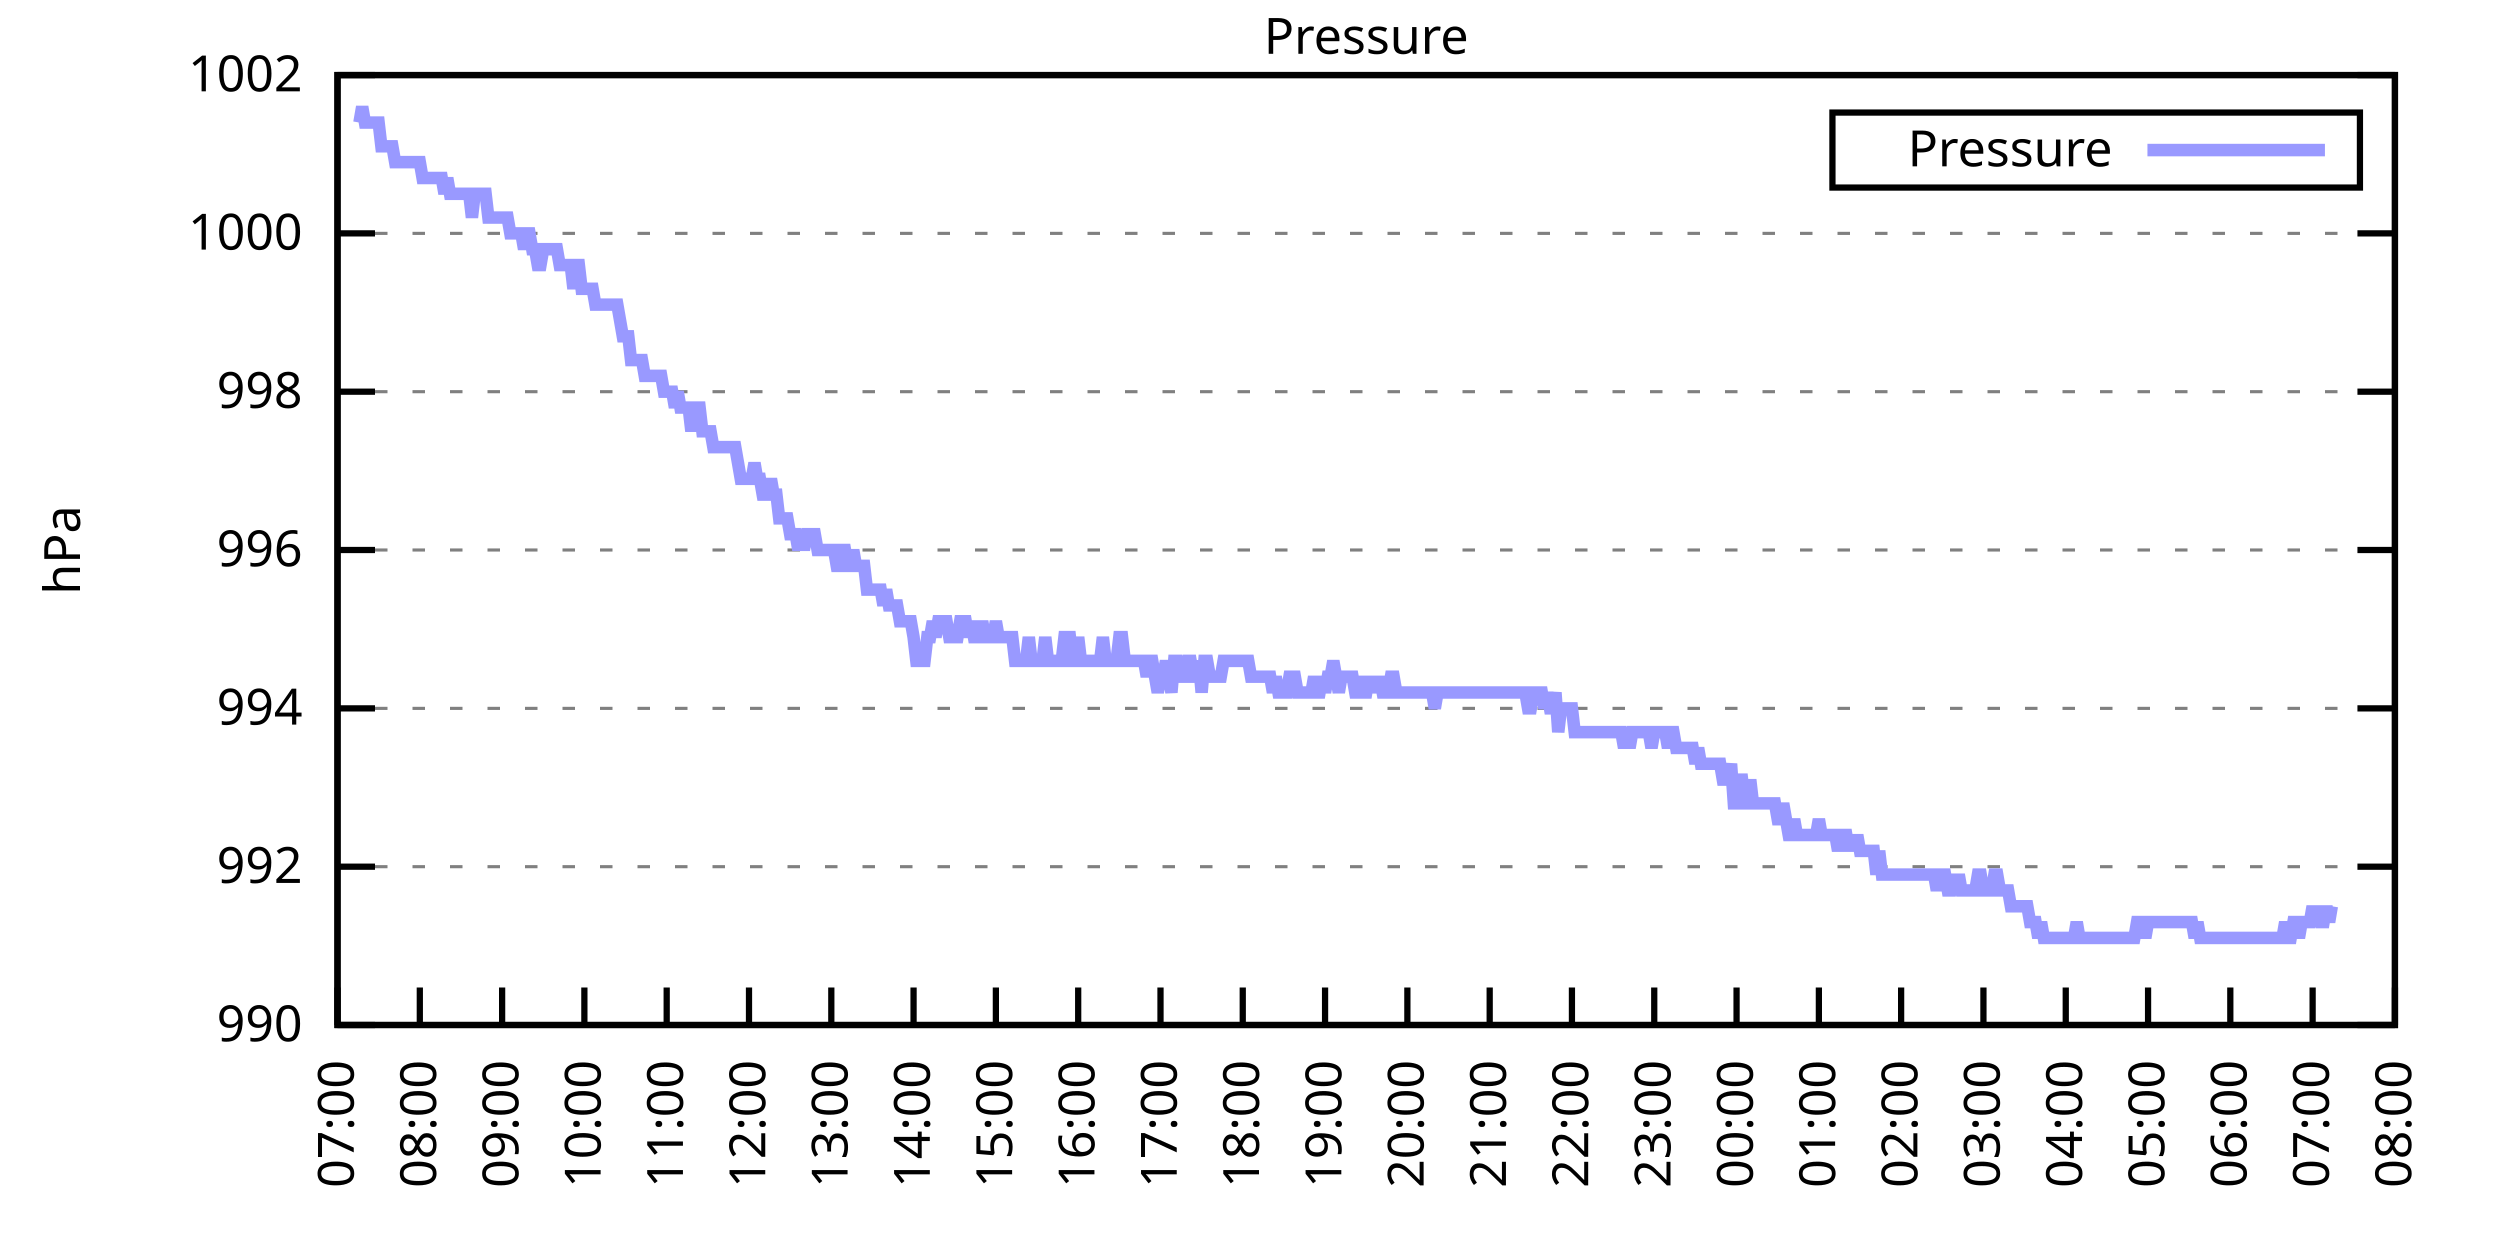
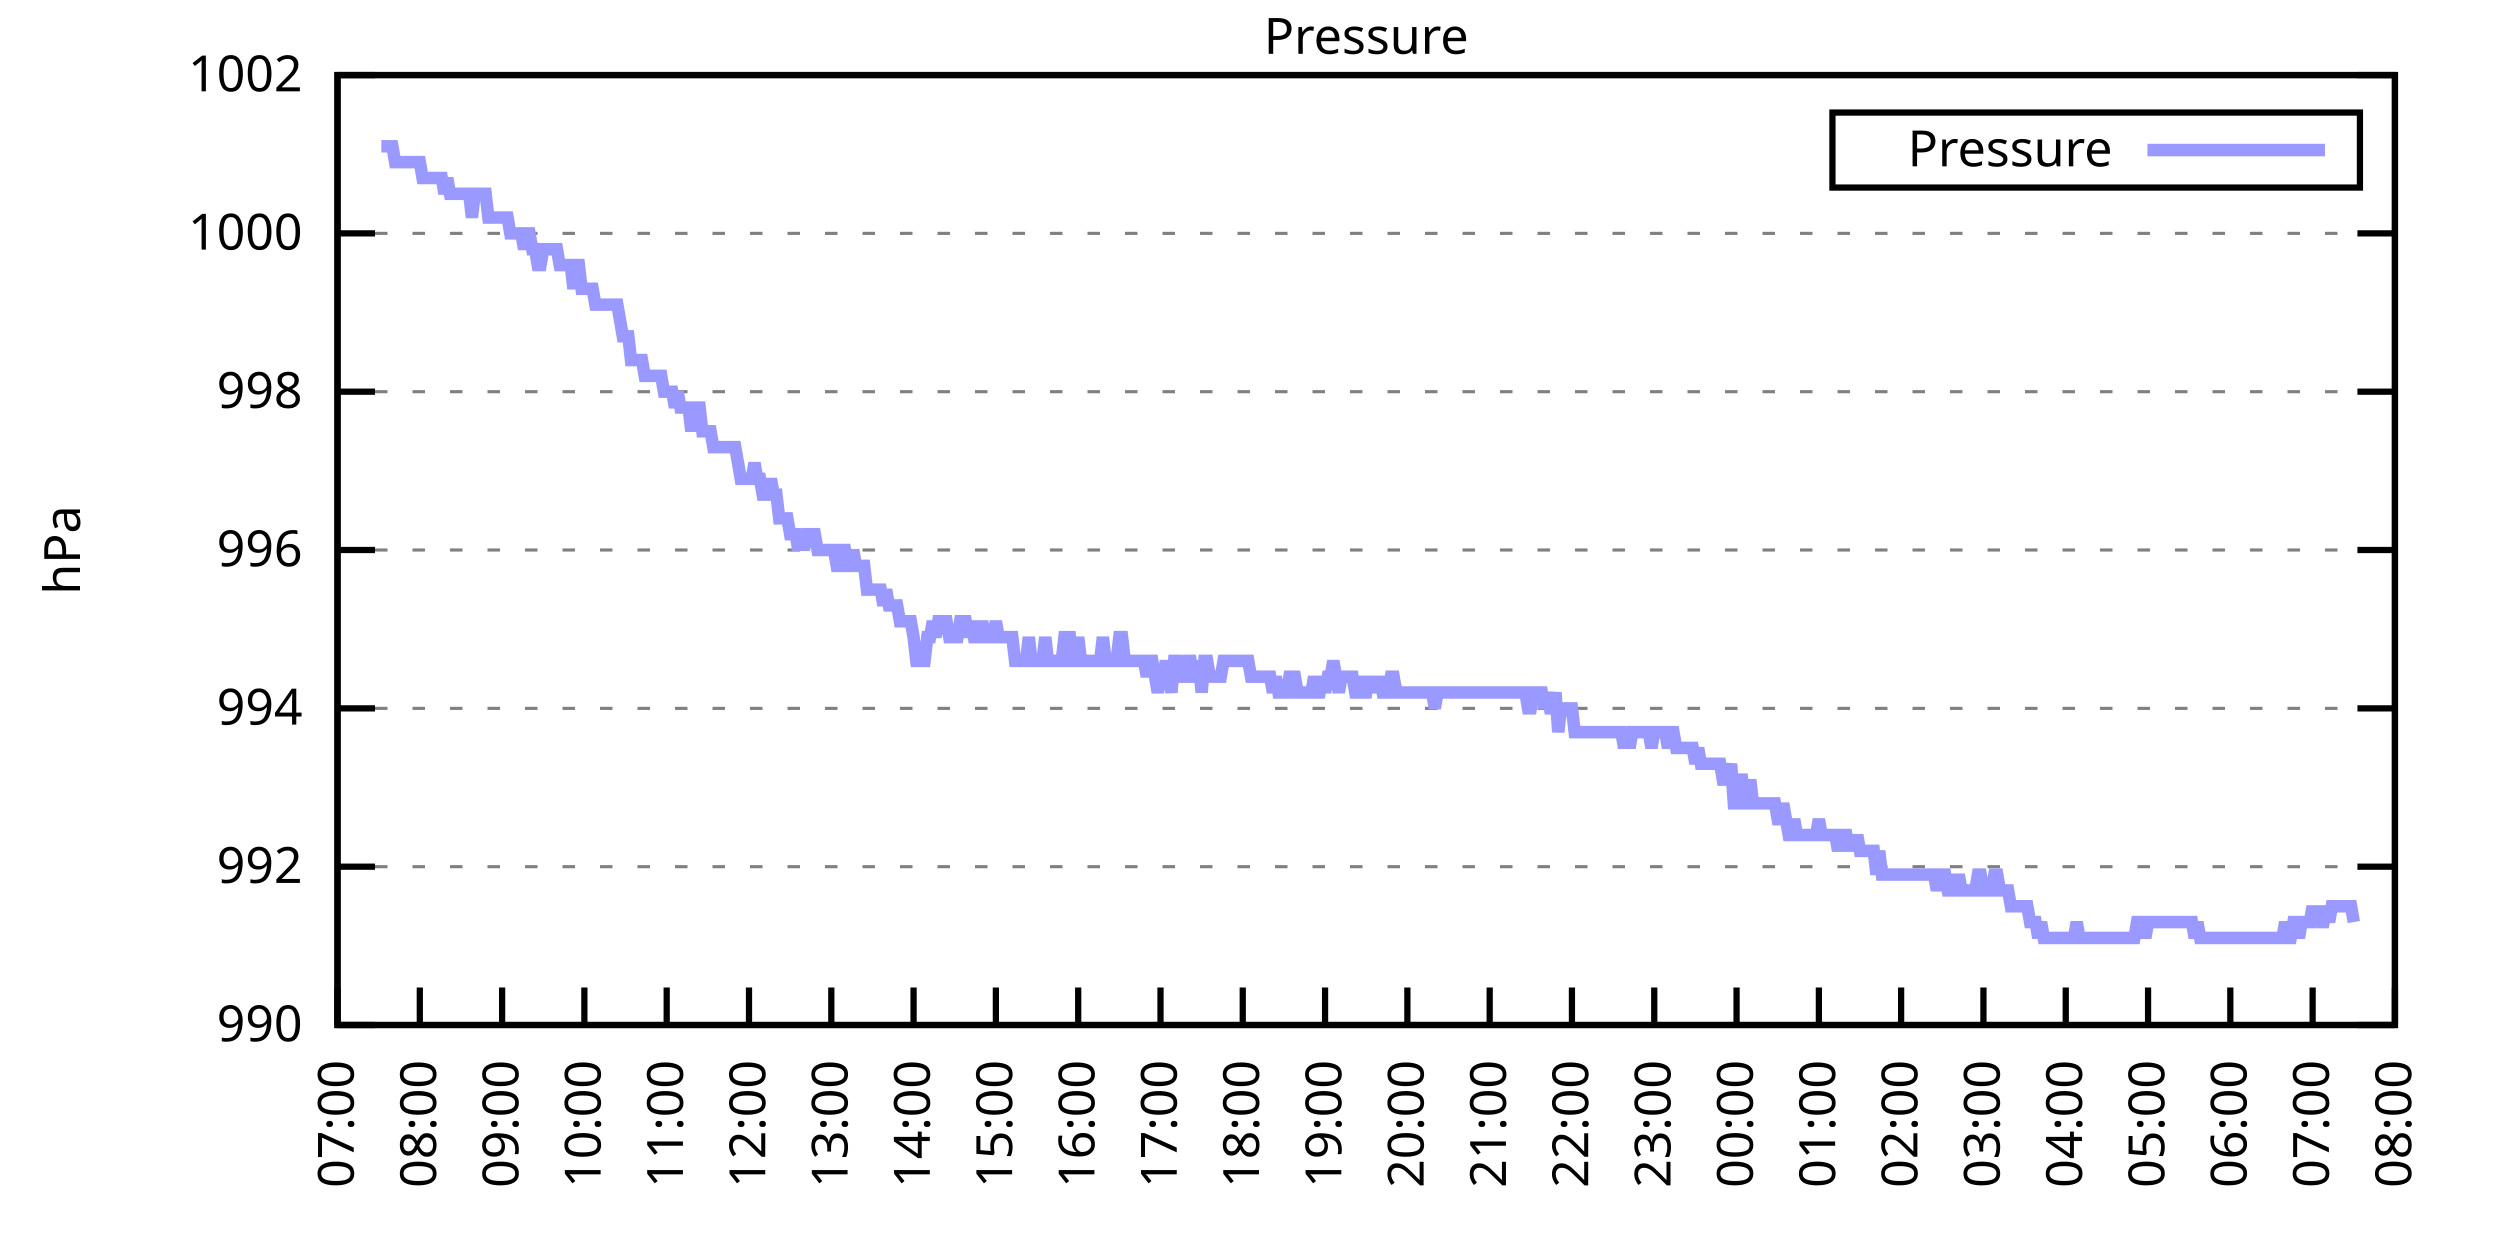
<svg xmlns="http://www.w3.org/2000/svg" xmlns:xlink="http://www.w3.org/1999/xlink" width="400" height="200" viewBox="0 0 400 200">
  <g id="gnuplot_canvas">
    <rect x="0" y="0" width="400" height="200" fill="none" />
    <defs>
      <circle id="gpDot" r="0.5" stroke-width="0.5" stroke="currentColor" />
      <path id="gpPt0" stroke-width="0.333" stroke="currentColor" d="M-1,0 h2 M0,-1 v2" />
      <path id="gpPt1" stroke-width="0.333" stroke="currentColor" d="M-1,-1 L1,1 M1,-1 L-1,1" />
      <path id="gpPt2" stroke-width="0.333" stroke="currentColor" d="M-1,0 L1,0 M0,-1 L0,1 M-1,-1 L1,1 M-1,1 L1,-1" />
      <rect id="gpPt3" stroke-width="0.333" stroke="currentColor" x="-1" y="-1" width="2" height="2" />
      <rect id="gpPt4" stroke-width="0.333" stroke="currentColor" fill="currentColor" x="-1" y="-1" width="2" height="2" />
      <circle id="gpPt5" stroke-width="0.333" stroke="currentColor" cx="0" cy="0" r="1" />
      <use xlink:href="#gpPt5" id="gpPt6" fill="currentColor" stroke="none" />
      <path id="gpPt7" stroke-width="0.333" stroke="currentColor" d="M0,-1.33 L-1.33,0.67 L1.33,0.67 z" />
      <use xlink:href="#gpPt7" id="gpPt8" fill="currentColor" stroke="none" />
      <use xlink:href="#gpPt7" id="gpPt9" stroke="currentColor" transform="rotate(180)" />
      <use xlink:href="#gpPt9" id="gpPt10" fill="currentColor" stroke="none" />
      <use xlink:href="#gpPt3" id="gpPt11" stroke="currentColor" transform="rotate(45)" />
      <use xlink:href="#gpPt11" id="gpPt12" fill="currentColor" stroke="none" />
      <path id="gpPt13" stroke-width="0.333" stroke="currentColor" d="M0,1.330 L1.265,0.411 L0.782,-1.067 L-0.782,-1.076 L-1.265,0.411 z" />
      <use xlink:href="#gpPt13" id="gpPt14" fill="currentColor" stroke="none" />
      <filter id="textbox" filterUnits="objectBoundingBox" x="0" y="0" height="1" width="1">
        <feFlood flood-color="white" flood-opacity="1" result="bgnd" />
        <feComposite in="SourceGraphic" in2="bgnd" operator="atop" />
      </filter>
      <filter id="greybox" filterUnits="objectBoundingBox" x="0" y="0" height="1" width="1">
        <feFlood flood-color="lightgrey" flood-opacity="1" result="grey" />
        <feComposite in="SourceGraphic" in2="grey" operator="atop" />
      </filter>
    </defs>
    <g fill="none" color="white" stroke="currentColor" stroke-width="1.00" stroke-linecap="butt" stroke-linejoin="miter">
</g>
    <g fill="none" color="black" stroke="currentColor" stroke-width="1.00" stroke-linecap="butt" stroke-linejoin="miter">
      <g stroke="none" shape-rendering="crispEdges">
        <polygon fill="rgb(255, 255, 255)" points="54.00,164.00 383.18,164.00 383.18,12.02 54.00,12.02 " />
      </g>
    </g>
    <g fill="none" color="black" stroke="currentColor" stroke-width="1.00" stroke-linecap="butt" stroke-linejoin="miter">
</g>
    <g fill="none" color="black" stroke="black" stroke-width="0.50" stroke-linecap="butt" stroke-linejoin="miter">
</g>
    <g fill="none" color="gray" stroke="currentColor" stroke-width="0.50" stroke-linecap="butt" stroke-linejoin="miter">
      <path stroke="gray" stroke-dasharray="2,4" class="gridline" d="M54.00,164.00 L383.19,164.00  " />
    </g>
    <g fill="none" color="gray" stroke="gray" stroke-width="1.00" stroke-linecap="butt" stroke-linejoin="miter">
</g>
    <g fill="none" color="black" stroke="currentColor" stroke-width="1.00" stroke-linecap="butt" stroke-linejoin="miter">
      <path stroke="black" d="M54.00,164.00 L60.00,164.00 M383.19,164.00 L377.19,164.00  " />
      <g transform="translate(48.40,166.60)" stroke="none" fill="black" font-family="Sans" font-size="8.00" text-anchor="end">
        <text>
          <tspan font-family="Sans"> 990</tspan>
        </text>
      </g>
    </g>
    <g fill="none" color="black" stroke="currentColor" stroke-width="1.00" stroke-linecap="butt" stroke-linejoin="miter">
</g>
    <g fill="none" color="black" stroke="black" stroke-width="0.50" stroke-linecap="butt" stroke-linejoin="miter">
</g>
    <g fill="none" color="gray" stroke="currentColor" stroke-width="0.50" stroke-linecap="butt" stroke-linejoin="miter">
      <path stroke="gray" stroke-dasharray="2,4" class="gridline" d="M54.00,138.67 L383.19,138.67  " />
    </g>
    <g fill="none" color="gray" stroke="gray" stroke-width="1.00" stroke-linecap="butt" stroke-linejoin="miter">
</g>
    <g fill="none" color="black" stroke="currentColor" stroke-width="1.00" stroke-linecap="butt" stroke-linejoin="miter">
      <path stroke="black" d="M54.00,138.67 L60.00,138.67 M383.19,138.67 L377.19,138.67  " />
      <g transform="translate(48.40,141.27)" stroke="none" fill="black" font-family="Sans" font-size="8.00" text-anchor="end">
        <text>
          <tspan font-family="Sans"> 992</tspan>
        </text>
      </g>
    </g>
    <g fill="none" color="black" stroke="currentColor" stroke-width="1.00" stroke-linecap="butt" stroke-linejoin="miter">
</g>
    <g fill="none" color="black" stroke="black" stroke-width="0.50" stroke-linecap="butt" stroke-linejoin="miter">
</g>
    <g fill="none" color="gray" stroke="currentColor" stroke-width="0.50" stroke-linecap="butt" stroke-linejoin="miter">
      <path stroke="gray" stroke-dasharray="2,4" class="gridline" d="M54.00,113.34 L383.19,113.34  " />
    </g>
    <g fill="none" color="gray" stroke="gray" stroke-width="1.00" stroke-linecap="butt" stroke-linejoin="miter">
</g>
    <g fill="none" color="black" stroke="currentColor" stroke-width="1.00" stroke-linecap="butt" stroke-linejoin="miter">
      <path stroke="black" d="M54.00,113.34 L60.00,113.34 M383.19,113.34 L377.19,113.34  " />
      <g transform="translate(48.40,115.94)" stroke="none" fill="black" font-family="Sans" font-size="8.00" text-anchor="end">
        <text>
          <tspan font-family="Sans"> 994</tspan>
        </text>
      </g>
    </g>
    <g fill="none" color="black" stroke="currentColor" stroke-width="1.00" stroke-linecap="butt" stroke-linejoin="miter">
</g>
    <g fill="none" color="black" stroke="black" stroke-width="0.50" stroke-linecap="butt" stroke-linejoin="miter">
</g>
    <g fill="none" color="gray" stroke="currentColor" stroke-width="0.50" stroke-linecap="butt" stroke-linejoin="miter">
      <path stroke="gray" stroke-dasharray="2,4" class="gridline" d="M54.00,88.00 L383.19,88.00  " />
    </g>
    <g fill="none" color="gray" stroke="gray" stroke-width="1.00" stroke-linecap="butt" stroke-linejoin="miter">
</g>
    <g fill="none" color="black" stroke="currentColor" stroke-width="1.00" stroke-linecap="butt" stroke-linejoin="miter">
      <path stroke="black" d="M54.00,88.00 L60.00,88.00 M383.19,88.00 L377.19,88.00  " />
      <g transform="translate(48.40,90.60)" stroke="none" fill="black" font-family="Sans" font-size="8.00" text-anchor="end">
        <text>
          <tspan font-family="Sans"> 996</tspan>
        </text>
      </g>
    </g>
    <g fill="none" color="black" stroke="currentColor" stroke-width="1.00" stroke-linecap="butt" stroke-linejoin="miter">
</g>
    <g fill="none" color="black" stroke="black" stroke-width="0.50" stroke-linecap="butt" stroke-linejoin="miter">
</g>
    <g fill="none" color="gray" stroke="currentColor" stroke-width="0.50" stroke-linecap="butt" stroke-linejoin="miter">
      <path stroke="gray" stroke-dasharray="2,4" class="gridline" d="M54.00,62.67 L383.19,62.67  " />
    </g>
    <g fill="none" color="gray" stroke="gray" stroke-width="1.00" stroke-linecap="butt" stroke-linejoin="miter">
</g>
    <g fill="none" color="black" stroke="currentColor" stroke-width="1.00" stroke-linecap="butt" stroke-linejoin="miter">
      <path stroke="black" d="M54.00,62.67 L60.00,62.67 M383.19,62.67 L377.19,62.67  " />
      <g transform="translate(48.40,65.27)" stroke="none" fill="black" font-family="Sans" font-size="8.00" text-anchor="end">
        <text>
          <tspan font-family="Sans"> 998</tspan>
        </text>
      </g>
    </g>
    <g fill="none" color="black" stroke="currentColor" stroke-width="1.00" stroke-linecap="butt" stroke-linejoin="miter">
</g>
    <g fill="none" color="black" stroke="black" stroke-width="0.50" stroke-linecap="butt" stroke-linejoin="miter">
</g>
    <g fill="none" color="gray" stroke="currentColor" stroke-width="0.50" stroke-linecap="butt" stroke-linejoin="miter">
      <path stroke="gray" stroke-dasharray="2,4" class="gridline" d="M54.00,37.34 L383.19,37.34  " />
    </g>
    <g fill="none" color="gray" stroke="gray" stroke-width="1.00" stroke-linecap="butt" stroke-linejoin="miter">
</g>
    <g fill="none" color="black" stroke="currentColor" stroke-width="1.00" stroke-linecap="butt" stroke-linejoin="miter">
      <path stroke="black" d="M54.00,37.34 L60.00,37.34 M383.19,37.34 L377.19,37.34  " />
      <g transform="translate(48.40,39.94)" stroke="none" fill="black" font-family="Sans" font-size="8.00" text-anchor="end">
        <text>
          <tspan font-family="Sans"> 1000</tspan>
        </text>
      </g>
    </g>
    <g fill="none" color="black" stroke="currentColor" stroke-width="1.00" stroke-linecap="butt" stroke-linejoin="miter">
</g>
    <g fill="none" color="black" stroke="black" stroke-width="0.50" stroke-linecap="butt" stroke-linejoin="miter">
</g>
    <g fill="none" color="gray" stroke="currentColor" stroke-width="0.50" stroke-linecap="butt" stroke-linejoin="miter">
      <path stroke="gray" stroke-dasharray="2,4" class="gridline" d="M54.00,12.01 L383.19,12.01  " />
    </g>
    <g fill="none" color="gray" stroke="gray" stroke-width="1.00" stroke-linecap="butt" stroke-linejoin="miter">
</g>
    <g fill="none" color="black" stroke="currentColor" stroke-width="1.00" stroke-linecap="butt" stroke-linejoin="miter">
      <path stroke="black" d="M54.00,12.01 L60.00,12.01 M383.19,12.01 L377.19,12.01  " />
      <g transform="translate(48.40,14.61)" stroke="none" fill="black" font-family="Sans" font-size="8.00" text-anchor="end">
        <text>
          <tspan font-family="Sans"> 1002</tspan>
        </text>
      </g>
    </g>
    <g fill="none" color="black" stroke="currentColor" stroke-width="1.00" stroke-linecap="butt" stroke-linejoin="miter">
      <path stroke="black" d="M54.00,164.00 L54.00,158.00  " />
      <g transform="translate(56.60,169.60) rotate(270.00)" stroke="none" fill="black" font-family="Sans" font-size="8.00" text-anchor="end">
        <text>
          <tspan font-family="Sans">07:00</tspan>
        </text>
      </g>
    </g>
    <g fill="none" color="black" stroke="currentColor" stroke-width="1.00" stroke-linecap="butt" stroke-linejoin="miter">
      <path stroke="black" d="M67.17,164.00 L67.17,158.00  " />
      <g transform="translate(69.77,169.60) rotate(270.00)" stroke="none" fill="black" font-family="Sans" font-size="8.00" text-anchor="end">
        <text>
          <tspan font-family="Sans">08:00</tspan>
        </text>
      </g>
    </g>
    <g fill="none" color="black" stroke="currentColor" stroke-width="1.00" stroke-linecap="butt" stroke-linejoin="miter">
      <path stroke="black" d="M80.34,164.00 L80.34,158.00  " />
      <g transform="translate(82.94,169.60) rotate(270.00)" stroke="none" fill="black" font-family="Sans" font-size="8.00" text-anchor="end">
        <text>
          <tspan font-family="Sans">09:00</tspan>
        </text>
      </g>
    </g>
    <g fill="none" color="black" stroke="currentColor" stroke-width="1.00" stroke-linecap="butt" stroke-linejoin="miter">
      <path stroke="black" d="M93.50,164.00 L93.50,158.00  " />
      <g transform="translate(96.10,169.60) rotate(270.00)" stroke="none" fill="black" font-family="Sans" font-size="8.00" text-anchor="end">
        <text>
          <tspan font-family="Sans">10:00</tspan>
        </text>
      </g>
    </g>
    <g fill="none" color="black" stroke="currentColor" stroke-width="1.00" stroke-linecap="butt" stroke-linejoin="miter">
      <path stroke="black" d="M106.67,164.00 L106.67,158.00  " />
      <g transform="translate(109.27,169.60) rotate(270.00)" stroke="none" fill="black" font-family="Sans" font-size="8.00" text-anchor="end">
        <text>
          <tspan font-family="Sans">11:00</tspan>
        </text>
      </g>
    </g>
    <g fill="none" color="black" stroke="currentColor" stroke-width="1.00" stroke-linecap="butt" stroke-linejoin="miter">
      <path stroke="black" d="M119.84,164.00 L119.84,158.00  " />
      <g transform="translate(122.44,169.60) rotate(270.00)" stroke="none" fill="black" font-family="Sans" font-size="8.00" text-anchor="end">
        <text>
          <tspan font-family="Sans">12:00</tspan>
        </text>
      </g>
    </g>
    <g fill="none" color="black" stroke="currentColor" stroke-width="1.00" stroke-linecap="butt" stroke-linejoin="miter">
      <path stroke="black" d="M133.01,164.00 L133.01,158.00  " />
      <g transform="translate(135.61,169.60) rotate(270.00)" stroke="none" fill="black" font-family="Sans" font-size="8.00" text-anchor="end">
        <text>
          <tspan font-family="Sans">13:00</tspan>
        </text>
      </g>
    </g>
    <g fill="none" color="black" stroke="currentColor" stroke-width="1.00" stroke-linecap="butt" stroke-linejoin="miter">
      <path stroke="black" d="M146.17,164.00 L146.17,158.00  " />
      <g transform="translate(148.77,169.60) rotate(270.00)" stroke="none" fill="black" font-family="Sans" font-size="8.00" text-anchor="end">
        <text>
          <tspan font-family="Sans">14:00</tspan>
        </text>
      </g>
    </g>
    <g fill="none" color="black" stroke="currentColor" stroke-width="1.00" stroke-linecap="butt" stroke-linejoin="miter">
      <path stroke="black" d="M159.34,164.00 L159.34,158.00  " />
      <g transform="translate(161.94,169.60) rotate(270.00)" stroke="none" fill="black" font-family="Sans" font-size="8.00" text-anchor="end">
        <text>
          <tspan font-family="Sans">15:00</tspan>
        </text>
      </g>
    </g>
    <g fill="none" color="black" stroke="currentColor" stroke-width="1.00" stroke-linecap="butt" stroke-linejoin="miter">
      <path stroke="black" d="M172.51,164.00 L172.51,158.00  " />
      <g transform="translate(175.11,169.60) rotate(270.00)" stroke="none" fill="black" font-family="Sans" font-size="8.00" text-anchor="end">
        <text>
          <tspan font-family="Sans">16:00</tspan>
        </text>
      </g>
    </g>
    <g fill="none" color="black" stroke="currentColor" stroke-width="1.00" stroke-linecap="butt" stroke-linejoin="miter">
      <path stroke="black" d="M185.68,164.00 L185.68,158.00  " />
      <g transform="translate(188.28,169.60) rotate(270.00)" stroke="none" fill="black" font-family="Sans" font-size="8.00" text-anchor="end">
        <text>
          <tspan font-family="Sans">17:00</tspan>
        </text>
      </g>
    </g>
    <g fill="none" color="black" stroke="currentColor" stroke-width="1.00" stroke-linecap="butt" stroke-linejoin="miter">
      <path stroke="black" d="M198.84,164.00 L198.84,158.00  " />
      <g transform="translate(201.44,169.60) rotate(270.00)" stroke="none" fill="black" font-family="Sans" font-size="8.00" text-anchor="end">
        <text>
          <tspan font-family="Sans">18:00</tspan>
        </text>
      </g>
    </g>
    <g fill="none" color="black" stroke="currentColor" stroke-width="1.00" stroke-linecap="butt" stroke-linejoin="miter">
      <path stroke="black" d="M212.01,164.00 L212.01,158.00  " />
      <g transform="translate(214.61,169.60) rotate(270.00)" stroke="none" fill="black" font-family="Sans" font-size="8.00" text-anchor="end">
        <text>
          <tspan font-family="Sans">19:00</tspan>
        </text>
      </g>
    </g>
    <g fill="none" color="black" stroke="currentColor" stroke-width="1.00" stroke-linecap="butt" stroke-linejoin="miter">
      <path stroke="black" d="M225.18,164.00 L225.18,158.00  " />
      <g transform="translate(227.78,169.60) rotate(270.00)" stroke="none" fill="black" font-family="Sans" font-size="8.00" text-anchor="end">
        <text>
          <tspan font-family="Sans">20:00</tspan>
        </text>
      </g>
    </g>
    <g fill="none" color="black" stroke="currentColor" stroke-width="1.00" stroke-linecap="butt" stroke-linejoin="miter">
      <path stroke="black" d="M238.35,164.00 L238.35,158.00  " />
      <g transform="translate(240.95,169.60) rotate(270.00)" stroke="none" fill="black" font-family="Sans" font-size="8.00" text-anchor="end">
        <text>
          <tspan font-family="Sans">21:00</tspan>
        </text>
      </g>
    </g>
    <g fill="none" color="black" stroke="currentColor" stroke-width="1.00" stroke-linecap="butt" stroke-linejoin="miter">
      <path stroke="black" d="M251.51,164.00 L251.51,158.00  " />
      <g transform="translate(254.11,169.60) rotate(270.00)" stroke="none" fill="black" font-family="Sans" font-size="8.00" text-anchor="end">
        <text>
          <tspan font-family="Sans">22:00</tspan>
        </text>
      </g>
    </g>
    <g fill="none" color="black" stroke="currentColor" stroke-width="1.00" stroke-linecap="butt" stroke-linejoin="miter">
      <path stroke="black" d="M264.68,164.00 L264.68,158.00  " />
      <g transform="translate(267.28,169.60) rotate(270.00)" stroke="none" fill="black" font-family="Sans" font-size="8.00" text-anchor="end">
        <text>
          <tspan font-family="Sans">23:00</tspan>
        </text>
      </g>
    </g>
    <g fill="none" color="black" stroke="currentColor" stroke-width="1.00" stroke-linecap="butt" stroke-linejoin="miter">
      <path stroke="black" d="M277.85,164.00 L277.85,158.00  " />
      <g transform="translate(280.45,169.60) rotate(270.00)" stroke="none" fill="black" font-family="Sans" font-size="8.00" text-anchor="end">
        <text>
          <tspan font-family="Sans">00:00</tspan>
        </text>
      </g>
    </g>
    <g fill="none" color="black" stroke="currentColor" stroke-width="1.00" stroke-linecap="butt" stroke-linejoin="miter">
      <path stroke="black" d="M291.02,164.00 L291.02,158.00  " />
      <g transform="translate(293.62,169.60) rotate(270.00)" stroke="none" fill="black" font-family="Sans" font-size="8.00" text-anchor="end">
        <text>
          <tspan font-family="Sans">01:00</tspan>
        </text>
      </g>
    </g>
    <g fill="none" color="black" stroke="currentColor" stroke-width="1.00" stroke-linecap="butt" stroke-linejoin="miter">
      <path stroke="black" d="M304.18,164.00 L304.18,158.00  " />
      <g transform="translate(306.78,169.60) rotate(270.00)" stroke="none" fill="black" font-family="Sans" font-size="8.00" text-anchor="end">
        <text>
          <tspan font-family="Sans">02:00</tspan>
        </text>
      </g>
    </g>
    <g fill="none" color="black" stroke="currentColor" stroke-width="1.00" stroke-linecap="butt" stroke-linejoin="miter">
      <path stroke="black" d="M317.35,164.00 L317.35,158.00  " />
      <g transform="translate(319.95,169.60) rotate(270.00)" stroke="none" fill="black" font-family="Sans" font-size="8.00" text-anchor="end">
        <text>
          <tspan font-family="Sans">03:00</tspan>
        </text>
      </g>
    </g>
    <g fill="none" color="black" stroke="currentColor" stroke-width="1.00" stroke-linecap="butt" stroke-linejoin="miter">
      <path stroke="black" d="M330.52,164.00 L330.52,158.00  " />
      <g transform="translate(333.12,169.60) rotate(270.00)" stroke="none" fill="black" font-family="Sans" font-size="8.00" text-anchor="end">
        <text>
          <tspan font-family="Sans">04:00</tspan>
        </text>
      </g>
    </g>
    <g fill="none" color="black" stroke="currentColor" stroke-width="1.00" stroke-linecap="butt" stroke-linejoin="miter">
      <path stroke="black" d="M343.69,164.00 L343.69,158.00  " />
      <g transform="translate(346.29,169.60) rotate(270.00)" stroke="none" fill="black" font-family="Sans" font-size="8.00" text-anchor="end">
        <text>
          <tspan font-family="Sans">05:00</tspan>
        </text>
      </g>
    </g>
    <g fill="none" color="black" stroke="currentColor" stroke-width="1.00" stroke-linecap="butt" stroke-linejoin="miter">
      <path stroke="black" d="M356.85,164.00 L356.85,158.00  " />
      <g transform="translate(359.45,169.60) rotate(270.00)" stroke="none" fill="black" font-family="Sans" font-size="8.00" text-anchor="end">
        <text>
          <tspan font-family="Sans">06:00</tspan>
        </text>
      </g>
    </g>
    <g fill="none" color="black" stroke="currentColor" stroke-width="1.00" stroke-linecap="butt" stroke-linejoin="miter">
      <path stroke="black" d="M370.02,164.00 L370.02,158.00  " />
      <g transform="translate(372.62,169.60) rotate(270.00)" stroke="none" fill="black" font-family="Sans" font-size="8.00" text-anchor="end">
        <text>
          <tspan font-family="Sans">07:00</tspan>
        </text>
      </g>
    </g>
    <g fill="none" color="black" stroke="currentColor" stroke-width="1.00" stroke-linecap="butt" stroke-linejoin="miter">
      <path stroke="black" d="M383.19,164.00 L383.19,158.00  " />
      <g transform="translate(385.79,169.60) rotate(270.00)" stroke="none" fill="black" font-family="Sans" font-size="8.00" text-anchor="end">
        <text>
          <tspan font-family="Sans">08:00</tspan>
        </text>
      </g>
    </g>
    <g fill="none" color="black" stroke="currentColor" stroke-width="1.00" stroke-linecap="butt" stroke-linejoin="miter">
</g>
    <g fill="none" color="black" stroke="currentColor" stroke-width="1.00" stroke-linecap="butt" stroke-linejoin="miter">
      <path stroke="black" d="M54.00,12.01 L54.00,164.00 L383.19,164.00 L383.19,12.01 L54.00,12.01 Z  " />
    </g>
    <g fill="none" color="black" stroke="currentColor" stroke-width="1.00" stroke-linecap="butt" stroke-linejoin="miter">
</g>
    <g fill="none" color="black" stroke="currentColor" stroke-width="1.00" stroke-linecap="butt" stroke-linejoin="miter">
      <path stroke="black" d="M293.19,30.01 L293.19,18.01 L377.59,18.01 L377.59,30.01 L293.19,30.01 Z  " />
    </g>
    <g id="Pressure_plot_1">
      <g fill="none" color="white" stroke="black" stroke-width="2.00" stroke-linecap="butt" stroke-linejoin="miter">
</g>
      <g fill="none" color="black" stroke="currentColor" stroke-width="2.00" stroke-linecap="butt" stroke-linejoin="miter">
        <g transform="translate(337.99,26.61)" stroke="none" fill="black" font-family="Sans" font-size="8.00" text-anchor="end">
          <text>
            <tspan font-family="Sans">Pressure</tspan>
          </text>
        </g>
      </g>
      <g fill="none" color="black" stroke="currentColor" stroke-width="2.00" stroke-linecap="butt" stroke-linejoin="miter">
-         <path stroke="rgb(153, 153, 255)" d="M343.59,24.01 L371.99,24.01 M57.51,19.61 L57.95,17.08 L58.39,19.61 L58.83,19.61 L59.27,19.61 L59.71,19.61   L60.14,19.61 L60.58,19.61 L61.02,23.41 L61.46,23.41 L61.90,23.41 L62.34,23.41 L62.78,23.41 L63.22,25.94   L63.66,25.94 L64.10,25.94 L64.53,25.94 L64.97,25.94 L65.41,25.94 L65.85,25.94 L66.29,25.94 L66.73,25.94   L67.17,25.94 L67.61,28.48 L68.05,28.48 L68.48,28.48 L68.92,28.48 L69.36,28.48 L69.80,28.48 L70.24,28.48   L70.68,28.48 L71.12,31.01 L71.56,28.48 L72.00,31.01 L72.43,31.01 L72.87,31.01 L73.31,31.01 L73.75,31.01   L74.19,31.01 L74.63,31.01 L75.07,31.01 L75.51,34.81 L75.95,31.01 L76.38,31.01 L76.82,31.01 L77.26,31.01   L77.70,31.01 L78.14,34.81 L78.58,34.81 L79.02,34.81 L79.46,34.81 L79.90,34.81 L80.34,34.81 L80.77,34.81   L81.21,34.81 L81.65,37.34 L82.09,37.34 L82.53,37.34 L82.97,37.34 L83.41,37.34 L83.85,39.87 L84.29,37.34   L84.72,37.34 L85.16,39.87 L85.60,39.87 L86.04,42.41 L86.48,42.41 L86.92,39.87 L87.36,39.87 L87.80,39.87   L88.24,39.87 L88.67,39.87 L89.11,39.87 L89.55,42.41 L89.99,42.41 L90.43,42.41 L90.87,42.41 L91.31,42.41   L91.75,46.21 L92.19,42.41 L92.62,42.41 L93.06,46.21 L93.50,46.21 L93.94,46.21 L94.38,46.21 L94.82,46.21   L95.26,48.74 L95.70,48.74 L96.14,48.74 L96.58,48.74 L97.01,48.74 L97.45,48.74 L97.89,48.74 L98.33,48.74   L98.77,48.74 L99.21,51.27 L99.65,53.81 L100.09,53.81 L100.53,53.81 L100.96,57.61 L101.40,57.61 L101.84,57.61   L102.28,57.61 L102.72,57.61 L103.16,60.14 L103.60,60.14 L104.04,60.14 L104.48,60.14 L104.91,60.14 L105.35,60.14   L105.79,60.14 L106.23,62.67 L106.67,62.67 L107.11,62.67 L107.55,62.67 L107.99,65.21 L108.43,62.67 L108.87,65.21   L109.30,65.21 L109.74,65.21 L110.18,65.21 L110.62,69.01 L111.06,65.21 L111.50,65.21 L111.94,65.21 L112.38,69.01   L112.82,69.01 L113.25,69.01 L113.69,69.01 L114.13,71.54 L114.57,71.54 L115.01,71.54 L115.45,71.54 L115.89,71.54   L116.33,71.54 L116.77,71.54 L117.20,71.54 L117.64,71.54 L118.08,74.07 L118.52,76.61 L118.96,76.61 L119.40,76.61   L119.84,76.61 L120.28,76.61 L120.72,74.07 L121.15,76.61 L121.59,76.61 L122.03,79.14 L122.47,79.14 L122.91,79.14   L123.35,76.61 L123.79,79.14 L124.23,79.14 L124.67,82.94 L125.11,82.94 L125.54,82.94 L125.98,82.94 L126.42,85.47   L126.86,85.47 L127.30,85.47 L127.74,88.00 L128.18,85.47 L128.62,88.00 L129.06,85.47 L129.49,85.47 L129.93,85.47   L130.37,85.47 L130.81,88.00 L131.25,88.00 L131.69,88.00 L132.13,88.00 L132.57,88.00 L133.01,88.00 L133.44,88.00   L133.88,90.54 L134.32,90.54 L134.76,88.00 L135.20,88.00 L135.64,90.54 L136.08,90.54 L136.52,88.00 L136.96,90.54   L137.39,90.54 L137.83,90.54 L138.27,90.54 L138.71,94.34 L139.15,94.34 L139.59,94.34 L140.03,94.34 L140.47,94.34   L140.91,94.34 L141.35,96.87 L141.78,94.34 L142.22,96.87 L142.66,96.87 L143.10,96.87 L143.54,96.87 L143.98,99.40   L144.42,99.40 L144.86,99.40 L145.30,99.40 L145.73,99.40 L146.17,101.94 L146.61,105.74 L147.05,105.74 L147.49,105.74   L147.93,105.74 L148.37,101.94 L148.81,101.94 L149.25,99.40 L149.68,101.94 L150.12,99.40 L150.56,99.40 L151.00,99.40   L151.44,99.40 L151.88,101.94 L152.32,101.94 L152.76,101.94 L153.20,101.94 L153.63,99.40 L154.07,99.40 L154.51,99.40   L154.95,101.94 L155.39,99.40 L155.83,101.94 L156.27,101.94 L156.71,101.94 L157.15,99.40 L157.59,101.94 L158.02,101.94   L158.46,101.94 L158.90,101.94 L159.34,99.40 L159.78,101.94 L160.22,101.94 L160.66,101.94 L161.10,101.94 L161.54,101.94   L161.97,101.94 L162.41,105.74 L162.85,105.74 L163.29,105.74 L163.73,105.74 L164.17,105.74 L164.61,101.94 L165.05,105.74   L165.49,105.74 L165.92,105.74 L166.36,105.74 L166.80,105.74 L167.24,101.94 L167.68,105.74 L168.12,105.74 L168.56,105.74   L169.00,105.74 L169.44,105.74 L169.87,105.74 L170.31,101.94 L170.75,101.94 L171.19,101.94 L171.63,105.74 L172.07,105.74   L172.51,101.94 L172.95,105.74 L173.39,105.74 L173.83,105.74 L174.26,105.74 L174.70,105.74 L175.14,105.74 L175.58,105.74   L176.02,105.74 L176.46,101.94 L176.90,105.74 L177.34,105.74 L177.78,105.74 L178.21,105.74 L178.65,105.74 L179.09,101.94   L179.53,101.94 L179.97,105.74 L180.41,105.74 L180.85,105.74 L181.29,105.74 L181.73,105.74 L182.16,105.74 L182.60,105.74   L183.04,105.74 L183.48,108.27 L183.92,105.74 L184.36,105.74 L184.80,108.27 L185.24,110.80 L185.68,108.27 L186.11,108.27   L186.55,105.74 L186.99,108.27 L187.43,110.80 L187.87,105.74 L188.31,105.74 L188.75,108.27 L189.19,108.27 L189.63,108.27   L190.07,105.74 L190.50,105.74 L190.94,108.27 L191.38,108.27 L191.82,105.74 L192.26,110.80 L192.70,105.74 L193.14,105.74   L193.58,108.27 L194.02,108.27 L194.45,108.27 L194.89,108.27 L195.33,108.27 L195.77,105.74 L196.21,105.74 L196.65,105.74   L197.09,105.74 L197.53,105.74 L197.97,105.74 L198.40,105.74 L198.84,105.74 L199.28,105.74 L199.72,105.74 L200.16,108.27   L200.60,108.27 L201.04,108.27 L201.48,108.27 L201.92,108.27 L202.35,108.27 L202.79,108.27 L203.23,108.27 L203.67,110.80   L204.11,108.27 L204.55,110.80 L204.99,110.80 L205.43,110.80 L205.87,110.80 L206.31,108.27 L206.74,108.27 L207.18,108.27   L207.62,110.80 L208.06,110.80 L208.50,110.80 L208.94,110.80 L209.38,110.80 L209.82,110.80 L210.26,108.27 L210.69,110.80   L211.13,110.80 L211.57,108.27 L212.01,110.80 L212.45,108.27 L212.89,108.27 L213.33,105.74 L213.77,108.27 L214.21,110.80   L214.64,108.27 L215.08,108.27 L215.52,108.27 L215.96,108.27 L216.40,108.27 L216.84,110.80 L217.28,110.80 L217.72,108.27   L218.16,110.80 L218.60,110.80 L219.03,108.27 L219.47,110.80 L219.91,108.27 L220.35,110.80 L220.79,108.27 L221.23,110.80   L221.67,110.80 L222.11,110.80 L222.55,108.27 L222.98,108.27 L223.42,110.80 L223.86,110.80 L224.30,110.80 L224.74,110.80   L225.18,110.80 L225.62,110.80 L226.06,110.80 L226.50,110.80 L226.93,110.80 L227.37,110.80 L227.81,110.80 L228.25,110.80   L228.69,110.80 L229.13,110.80 L229.57,113.34 L230.01,110.80 L230.45,110.80 L230.88,110.80 L231.32,110.80 L231.76,110.80   L232.20,110.80 L232.64,110.80 L233.08,110.80 L233.52,110.80 L233.96,110.80 L234.40,110.80 L234.84,110.80 L235.27,110.80   L235.71,110.80 L236.15,110.80 L236.59,110.80 L237.03,110.80 L237.47,110.80 L237.91,110.80 L238.35,110.80 L238.79,110.80   L239.22,110.80 L239.66,110.80 L240.10,110.80 L240.54,110.80 L240.98,110.80 L241.42,110.80 L241.86,110.80 L242.30,110.80   L242.74,110.80 L243.17,110.80 L243.61,110.80 L244.05,110.80 L244.49,113.34 L244.93,113.34 L245.37,110.80 L245.81,110.80   L246.25,110.80 L246.69,110.80 L247.12,113.34 L247.56,110.80 L248.00,113.34 L248.44,113.34 L248.88,110.80 L249.32,117.14   L249.76,113.34 L250.20,113.34 L250.64,113.34 L251.08,113.34 L251.51,113.34 L251.95,117.14 L252.39,117.14 L252.83,117.14   L253.27,117.14 L253.71,117.14 L254.15,117.14 L254.59,117.14 L255.03,117.14 L255.46,117.14 L255.90,117.14 L256.34,117.14   L256.78,117.14 L257.22,117.14 L257.66,117.14 L258.10,117.14 L258.54,117.14 L258.98,117.14 L259.41,117.14 L259.85,119.67   L260.29,117.14 L260.73,119.67 L261.17,117.14 L261.61,117.14 L262.05,117.14 L262.49,117.14 L262.93,117.14 L263.36,117.14   L263.80,117.14 L264.24,119.67 L264.68,117.14 L265.12,117.14 L265.56,117.14 L266.00,117.14 L266.44,117.14 L266.88,119.67   L267.32,117.14 L267.75,117.14 L268.19,119.67 L268.63,119.67 L269.07,119.67 L269.51,119.67 L269.95,119.67 L270.39,119.67   L270.83,119.67 L271.27,122.20 L271.70,119.67 L272.14,122.20 L272.58,122.20 L273.02,122.20 L273.46,122.20 L273.90,122.20   L274.34,122.20 L274.78,122.20 L275.22,122.20 L275.65,124.74 L276.09,124.74 L276.53,124.74 L276.97,122.20 L277.41,128.54   L277.85,128.54 L278.29,124.74 L278.73,124.74 L279.17,128.54 L279.60,128.54 L280.04,124.74 L280.48,128.54 L280.92,128.54   L281.36,128.54 L281.80,128.54 L282.24,128.54 L282.68,128.54 L283.12,128.54 L283.56,128.54 L283.99,128.54 L284.43,131.07   L284.87,131.07 L285.31,128.54 L285.75,131.07 L286.19,133.60 L286.63,133.60 L287.07,131.07 L287.51,133.60 L287.94,133.60   L288.38,133.60 L288.82,133.60 L289.26,133.60 L289.70,133.60 L290.14,133.60 L290.58,133.60 L291.02,131.07 L291.46,133.60   L291.89,133.60 L292.33,133.60 L292.77,133.60 L293.21,133.60 L293.65,133.60 L294.09,136.14 L294.53,133.60 L294.97,133.60   L295.41,133.60 L295.84,136.14 L296.28,133.60 L296.72,136.14 L297.16,133.60 L297.60,136.14 L298.04,136.14 L298.48,136.14   L298.92,136.14 L299.36,136.14 L299.80,136.14 L300.23,139.93 L300.67,136.14 L301.11,139.93 L301.55,139.93 L301.99,139.93   L302.43,139.93 L302.87,139.93 L303.31,139.93 L303.75,139.93 L304.18,139.93 L304.62,139.93 L305.06,139.93 L305.50,139.93   L305.94,139.93 L306.38,139.93 L306.82,139.93 L307.26,139.93 L307.70,139.93 L308.13,139.93 L308.57,139.93 L309.01,139.93   L309.45,139.93 L309.89,142.47 L310.33,139.93 L310.77,139.93 L311.21,139.93 L311.65,142.47 L312.08,142.47 L312.52,139.93   L312.96,142.47 L313.40,139.93 L313.84,142.47 L314.28,142.47 L314.72,142.47 L315.16,142.47 L315.60,142.47 L316.04,142.47   L316.47,139.93 L316.91,139.93 L317.35,142.47 L317.79,142.47 L318.23,142.47 L318.67,142.47 L319.11,139.93 L319.55,139.93   L319.99,142.47 L320.42,142.47 L320.86,142.47 L321.30,142.47 L321.74,145.00 L322.18,145.00 L322.62,145.00 L323.06,145.00   L323.50,145.00 L323.94,145.00 L324.37,145.00 L324.81,147.53 L325.25,147.53 L325.69,147.53 L326.13,150.07 L326.57,147.53   L327.01,150.07 L327.45,150.07 L327.89,150.07 L328.33,150.07 L328.76,150.07 L329.20,150.07 L329.64,150.07 L330.08,150.07   L330.52,150.07 L330.96,150.07 L331.40,150.07 L331.84,150.07 L332.28,147.53 L332.71,150.07 L333.15,150.07 L333.59,150.07   L334.03,150.07 L334.47,150.07 L334.91,150.07 L335.35,150.07 L335.79,150.07 L336.23,150.07 L336.66,150.07 L337.10,150.07   L337.54,150.07 L337.98,150.07 L338.42,150.07 L338.86,150.07 L339.30,150.07 L339.74,150.07 L340.18,150.07 L340.61,150.07   L341.05,150.07 L341.49,150.07 L341.93,147.53 L342.37,147.53 L342.81,147.53 L343.25,150.07 L343.69,147.53 L344.13,147.53   L344.57,147.53 L345.00,147.53 L345.44,147.53 L345.88,147.53 L346.32,147.53 L346.76,147.53 L347.20,147.53 L347.64,147.53   L348.08,147.53 L348.52,147.53 L348.95,147.53 L349.39,147.53 L349.83,147.53 L350.27,147.53 L350.71,147.53 L351.15,150.07   L351.59,147.53 L352.03,150.07 L352.47,150.07 L352.90,150.07 L353.34,150.07 L353.78,150.07 L354.22,150.07 L354.66,150.07   L355.10,150.07 L355.54,150.07 L355.98,150.07 L356.42,150.07 L356.85,150.07 L357.29,150.07 L357.73,150.07 L358.17,150.07   L358.61,150.07 L359.05,150.07 L359.49,150.07 L359.93,150.07 L360.37,150.07 L360.81,150.07 L361.24,150.07 L361.68,150.07   L362.12,150.07 L362.56,150.07 L363.00,150.07 L363.44,150.07 L363.88,150.07 L364.32,150.07 L364.76,150.07 L365.19,150.07   L365.63,147.53 L366.07,150.07 L366.51,150.07 L366.95,147.53 L367.39,147.53 L367.83,150.07 L368.27,147.53 L368.71,147.53   L369.14,147.53 L369.58,147.53 L370.02,145.00 L370.46,147.53 L370.90,145.00 L371.34,147.53 L371.78,147.53 L372.22,145.00   L372.66,147.53 L373.09,145.00  " />
+         <path stroke="rgb(153, 153, 255)" d="M343.59,24.01 L371.99,24.01 M61.02,23.41 L61.46,23.41 L61.90,23.41 L62.34,23.41 L62.78,23.41 L63.22,25.94   L63.66,25.94 L64.10,25.94 L64.53,25.94 L64.97,25.94 L65.41,25.94 L65.85,25.94 L66.29,25.94 L66.73,25.94   L67.17,25.94 L67.61,28.48 L68.05,28.48 L68.48,28.48 L68.92,28.48 L69.36,28.48 L69.80,28.48 L70.24,28.48   L70.68,28.48 L71.12,31.01 L71.56,28.48 L72.00,31.01 L72.43,31.01 L72.87,31.01 L73.31,31.01 L73.75,31.01   L74.19,31.01 L74.63,31.01 L75.07,31.01 L75.51,34.81 L75.95,31.01 L76.38,31.01 L76.82,31.01 L77.26,31.01   L77.70,31.01 L78.14,34.81 L78.58,34.81 L79.02,34.81 L79.46,34.81 L79.90,34.81 L80.34,34.81 L80.77,34.81   L81.21,34.81 L81.65,37.34 L82.09,37.34 L82.53,37.34 L82.97,37.34 L83.41,37.34 L83.85,39.87 L84.29,37.34   L84.72,37.34 L85.16,39.87 L85.60,39.87 L86.04,42.41 L86.48,42.41 L86.92,39.87 L87.36,39.87 L87.80,39.87   L88.24,39.87 L88.67,39.87 L89.11,39.87 L89.55,42.41 L89.99,42.41 L90.43,42.41 L90.87,42.41 L91.31,42.41   L91.75,46.21 L92.19,42.41 L92.62,42.41 L93.06,46.21 L93.50,46.21 L93.94,46.21 L94.38,46.21 L94.82,46.21   L95.26,48.74 L95.70,48.74 L96.14,48.74 L96.58,48.74 L97.01,48.74 L97.45,48.74 L97.89,48.74 L98.33,48.74   L98.77,48.74 L99.21,51.27 L99.65,53.81 L100.09,53.81 L100.53,53.81 L100.96,57.61 L101.40,57.61 L101.84,57.61   L102.28,57.61 L102.72,57.61 L103.16,60.14 L103.60,60.14 L104.04,60.14 L104.48,60.14 L104.91,60.14 L105.35,60.14   L105.79,60.14 L106.23,62.67 L106.67,62.67 L107.11,62.67 L107.55,62.67 L107.99,65.21 L108.43,62.67 L108.87,65.21   L109.30,65.21 L109.74,65.21 L110.18,65.21 L110.62,69.01 L111.06,65.21 L111.50,65.21 L111.94,65.21 L112.38,69.01   L112.82,69.01 L113.25,69.01 L113.69,69.01 L114.13,71.54 L114.57,71.54 L115.01,71.54 L115.45,71.54 L115.89,71.54   L116.33,71.54 L116.77,71.54 L117.20,71.54 L117.64,71.54 L118.08,74.07 L118.52,76.61 L118.96,76.61 L119.40,76.61   L119.84,76.61 L120.28,76.61 L120.72,74.07 L121.15,76.61 L121.59,76.61 L122.03,79.14 L122.47,79.14 L122.91,79.14   L123.35,76.61 L123.79,79.14 L124.23,79.14 L124.67,82.94 L125.11,82.94 L125.54,82.94 L125.98,82.94 L126.42,85.47   L126.86,85.47 L127.30,85.47 L127.74,88.00 L128.18,85.47 L128.62,88.00 L129.06,85.47 L129.49,85.47 L129.93,85.47   L130.37,85.47 L130.81,88.00 L131.25,88.00 L131.69,88.00 L132.13,88.00 L132.57,88.00 L133.01,88.00 L133.44,88.00   L133.88,90.54 L134.32,90.54 L134.76,88.00 L135.20,88.00 L135.64,90.54 L136.08,90.54 L136.52,88.00 L136.96,90.54   L137.39,90.54 L137.83,90.54 L138.27,90.54 L138.71,94.34 L139.15,94.34 L139.59,94.34 L140.03,94.34 L140.47,94.34   L140.91,94.34 L141.35,96.87 L141.78,94.34 L142.22,96.87 L142.66,96.87 L143.10,96.87 L143.54,96.87 L143.98,99.40   L144.42,99.40 L144.86,99.40 L145.30,99.40 L145.73,99.40 L146.17,101.94 L146.61,105.74 L147.05,105.74 L147.49,105.74   L147.93,105.74 L148.37,101.94 L148.81,101.94 L149.25,99.40 L149.68,101.94 L150.12,99.40 L150.56,99.40 L151.00,99.40   L151.44,99.40 L151.88,101.94 L152.32,101.94 L152.76,101.94 L153.20,101.94 L153.63,99.40 L154.07,99.40 L154.51,99.40   L154.95,101.94 L155.39,99.40 L155.83,101.94 L156.27,101.94 L156.71,101.94 L157.15,99.40 L157.59,101.94 L158.02,101.94   L158.46,101.94 L158.90,101.94 L159.34,99.40 L159.78,101.94 L160.22,101.94 L160.66,101.94 L161.10,101.94 L161.54,101.94   L161.97,101.94 L162.41,105.74 L162.85,105.74 L163.29,105.74 L163.73,105.74 L164.17,105.74 L164.61,101.94 L165.05,105.74   L165.49,105.74 L165.92,105.74 L166.36,105.74 L166.80,105.74 L167.24,101.94 L167.68,105.74 L168.12,105.74 L168.56,105.74   L169.00,105.74 L169.44,105.74 L169.87,105.74 L170.31,101.94 L170.75,101.94 L171.19,101.94 L171.63,105.74 L172.07,105.74   L172.51,101.94 L172.95,105.74 L173.39,105.74 L173.83,105.74 L174.26,105.74 L174.70,105.74 L175.14,105.74 L175.58,105.74   L176.02,105.74 L176.46,101.94 L176.90,105.74 L177.34,105.74 L177.78,105.74 L178.21,105.74 L178.65,105.74 L179.09,101.94   L179.53,101.94 L179.97,105.74 L180.41,105.74 L180.85,105.74 L181.29,105.74 L181.73,105.74 L182.16,105.74 L182.60,105.74   L183.04,105.74 L183.48,108.27 L183.92,105.74 L184.36,105.74 L184.80,108.27 L185.24,110.80 L185.68,108.27 L186.11,108.27   L186.55,105.74 L186.99,108.27 L187.43,110.80 L187.87,105.74 L188.31,105.74 L188.75,108.27 L189.19,108.27 L189.63,108.27   L190.07,105.74 L190.50,105.74 L190.94,108.27 L191.38,108.27 L191.82,105.74 L192.26,110.80 L192.70,105.74 L193.14,105.74   L193.58,108.27 L194.02,108.27 L194.45,108.27 L194.89,108.27 L195.33,108.27 L195.77,105.74 L196.21,105.74 L196.65,105.74   L197.09,105.74 L197.53,105.74 L197.97,105.74 L198.40,105.74 L198.84,105.74 L199.28,105.74 L199.72,105.74 L200.16,108.27   L200.60,108.27 L201.04,108.27 L201.48,108.27 L201.92,108.27 L202.35,108.27 L202.79,108.27 L203.23,108.27 L203.67,110.80   L204.11,108.27 L204.55,110.80 L204.99,110.80 L205.43,110.80 L205.87,110.80 L206.31,108.27 L206.74,108.27 L207.18,108.27   L207.62,110.80 L208.06,110.80 L208.50,110.80 L208.94,110.80 L209.38,110.80 L209.82,110.80 L210.26,108.27 L210.69,110.80   L211.13,110.80 L211.57,108.27 L212.01,110.80 L212.45,108.27 L212.89,108.27 L213.33,105.74 L213.77,108.27 L214.21,110.80   L214.64,108.27 L215.08,108.27 L215.52,108.27 L215.96,108.27 L216.40,108.27 L216.84,110.80 L217.28,110.80 L217.72,108.27   L218.16,110.80 L218.60,110.80 L219.03,108.27 L219.47,110.80 L219.91,108.27 L220.35,110.80 L220.79,108.27 L221.23,110.80   L221.67,110.80 L222.11,110.80 L222.55,108.27 L222.98,108.27 L223.42,110.80 L223.86,110.80 L224.30,110.80 L224.74,110.80   L225.18,110.80 L225.62,110.80 L226.06,110.80 L226.50,110.80 L226.93,110.80 L227.37,110.80 L227.81,110.80 L228.25,110.80   L228.69,110.80 L229.13,110.80 L229.57,113.34 L230.01,110.80 L230.45,110.80 L230.88,110.80 L231.32,110.80 L231.76,110.80   L232.20,110.80 L232.64,110.80 L233.08,110.80 L233.52,110.80 L233.96,110.80 L234.40,110.80 L234.84,110.80 L235.27,110.80   L235.71,110.80 L236.15,110.80 L236.59,110.80 L237.03,110.80 L237.47,110.80 L237.91,110.80 L238.35,110.80 L238.79,110.80   L239.22,110.80 L239.66,110.80 L240.10,110.80 L240.54,110.80 L240.98,110.80 L241.42,110.80 L241.86,110.80 L242.30,110.80   L242.74,110.80 L243.17,110.80 L243.61,110.80 L244.05,110.80 L244.49,113.34 L244.93,113.34 L245.37,110.80 L245.81,110.80   L246.25,110.80 L246.69,110.80 L247.12,113.34 L247.56,110.80 L248.00,113.34 L248.44,113.34 L248.88,110.80 L249.32,117.14   L249.76,113.34 L250.20,113.34 L250.64,113.34 L251.08,113.34 L251.51,113.34 L251.95,117.14 L252.39,117.14 L252.83,117.14   L253.27,117.14 L253.71,117.14 L254.15,117.14 L254.59,117.14 L255.03,117.14 L255.46,117.14 L255.90,117.14 L256.34,117.14   L256.78,117.14 L257.22,117.14 L257.66,117.14 L258.10,117.14 L258.54,117.14 L258.98,117.14 L259.41,117.14 L259.85,119.67   L260.29,117.14 L260.73,119.67 L261.17,117.14 L261.61,117.14 L262.05,117.14 L262.49,117.14 L262.93,117.14 L263.36,117.14   L263.80,117.14 L264.24,119.67 L264.68,117.14 L265.12,117.14 L265.56,117.14 L266.00,117.14 L266.44,117.14 L266.88,119.67   L267.32,117.14 L267.75,117.14 L268.19,119.67 L268.63,119.67 L269.07,119.67 L269.51,119.67 L269.95,119.67 L270.39,119.67   L270.83,119.67 L271.27,122.20 L271.70,119.67 L272.14,122.20 L272.58,122.20 L273.02,122.20 L273.46,122.20 L273.90,122.20   L274.34,122.20 L274.78,122.20 L275.22,122.20 L275.65,124.74 L276.09,124.74 L276.53,124.74 L276.97,122.20 L277.41,128.54   L277.85,128.54 L278.29,124.74 L278.73,124.74 L279.17,128.54 L279.60,128.54 L280.04,124.74 L280.48,128.54 L280.92,128.54   L281.36,128.54 L281.80,128.54 L282.24,128.54 L282.68,128.54 L283.12,128.54 L283.56,128.54 L283.99,128.54 L284.43,131.07   L284.87,131.07 L285.31,128.54 L285.75,131.07 L286.19,133.60 L286.63,133.60 L287.07,131.07 L287.51,133.60 L287.94,133.60   L288.38,133.60 L288.82,133.60 L289.26,133.60 L289.70,133.60 L290.14,133.60 L290.58,133.60 L291.02,131.07 L291.46,133.60   L291.89,133.60 L292.33,133.60 L292.77,133.60 L293.21,133.60 L293.65,133.60 L294.09,136.14 L294.53,133.60 L294.97,133.60   L295.41,133.60 L295.84,136.14 L296.28,133.60 L296.72,136.14 L297.16,133.60 L297.60,136.14 L298.04,136.14 L298.48,136.14   L298.92,136.14 L299.36,136.14 L299.80,136.14 L300.23,139.93 L300.67,136.14 L301.11,139.93 L301.55,139.93 L301.99,139.93   L302.43,139.93 L302.87,139.93 L303.31,139.93 L303.75,139.93 L304.18,139.93 L304.62,139.93 L305.06,139.93 L305.50,139.93   L305.94,139.93 L306.38,139.93 L306.82,139.93 L307.26,139.93 L307.70,139.93 L308.13,139.93 L308.57,139.93 L309.01,139.93   L309.45,139.93 L309.89,142.47 L310.33,139.93 L310.77,139.93 L311.21,139.93 L311.65,142.47 L312.08,142.47 L312.52,139.93   L312.96,142.47 L313.40,139.93 L313.84,142.47 L314.28,142.47 L314.72,142.47 L315.16,142.47 L315.60,142.47 L316.04,142.47   L316.47,139.93 L316.91,139.93 L317.35,142.47 L317.79,142.47 L318.23,142.47 L318.67,142.47 L319.11,139.93 L319.55,139.93   L319.99,142.47 L320.42,142.47 L320.86,142.47 L321.30,142.47 L321.74,145.00 L322.18,145.00 L322.62,145.00 L323.06,145.00   L323.50,145.00 L323.94,145.00 L324.37,145.00 L324.81,147.53 L325.25,147.53 L325.69,147.53 L326.13,150.07 L326.57,147.53   L327.01,150.07 L327.45,150.07 L327.89,150.07 L328.33,150.07 L328.76,150.07 L329.20,150.07 L329.64,150.07 L330.08,150.07   L330.52,150.07 L330.96,150.07 L331.40,150.07 L331.84,150.07 L332.28,147.53 L332.71,150.07 L333.15,150.07 L333.59,150.07   L334.03,150.07 L334.47,150.07 L334.91,150.07 L335.35,150.07 L335.79,150.07 L336.23,150.07 L336.66,150.07 L337.10,150.07   L337.54,150.07 L337.98,150.07 L338.42,150.07 L338.86,150.07 L339.30,150.07 L339.74,150.07 L340.18,150.07 L340.61,150.07   L341.05,150.07 L341.49,150.07 L341.93,147.53 L342.37,147.53 L342.81,147.53 L343.25,150.07 L343.69,147.53 L344.13,147.53   L344.57,147.53 L345.00,147.53 L345.44,147.53 L345.88,147.53 L346.32,147.53 L346.76,147.53 L347.20,147.53 L347.64,147.53   L348.08,147.53 L348.52,147.53 L348.95,147.53 L349.39,147.53 L349.83,147.53 L350.27,147.53 L350.71,147.53 L351.15,150.07   L351.59,147.53 L352.03,150.07 L352.47,150.07 L352.90,150.07 L353.34,150.07 L353.78,150.07 L354.22,150.07 L354.66,150.07   L355.10,150.07 L355.54,150.07 L355.98,150.07 L356.42,150.07 L356.85,150.07 L357.29,150.07 L357.73,150.07 L358.17,150.07   L358.61,150.07 L359.05,150.07 L359.49,150.07 L359.93,150.07 L360.37,150.07 L360.81,150.07 L361.24,150.07 L361.68,150.07   L362.12,150.07 L362.56,150.07 L363.00,150.07 L363.44,150.07 L363.88,150.07 L364.32,150.07 L364.76,150.07 L365.19,150.07   L365.63,147.53 L366.07,150.07 L366.51,150.07 L366.95,147.53 L367.39,147.53 L367.83,150.07 L368.27,147.53 L368.71,147.53   L369.14,147.53 L369.58,147.53 L370.02,145.00 L370.46,147.53 L370.90,145.00 L371.34,147.53 L371.78,147.53 L372.22,145.00   L372.66,147.53 L373.09,145.00 L373.53,145.00 L373.97,145.00 L374.41,145.00 L374.85,145.00 L375.29,145.00 L375.73,145.00   L376.17,145.00 L376.61,147.53  " />
      </g>
    </g>
    <g fill="none" color="black" stroke="currentColor" stroke-width="2.00" stroke-linecap="butt" stroke-linejoin="miter">
</g>
    <g fill="none" color="black" stroke="black" stroke-width="1.00" stroke-linecap="butt" stroke-linejoin="miter">
</g>
    <g fill="none" color="black" stroke="currentColor" stroke-width="1.00" stroke-linecap="butt" stroke-linejoin="miter">
      <path stroke="black" d="M54.00,12.01 L54.00,164.00 L383.19,164.00 L383.19,12.01 L54.00,12.01 Z  " />
      <g transform="translate(12.80,88.01) rotate(270.00)" stroke="none" fill="black" font-family="Sans" font-size="8.00" text-anchor="middle">
        <text>
          <tspan font-family="Sans">hPa</tspan>
        </text>
      </g>
    </g>
    <g fill="none" color="black" stroke="currentColor" stroke-width="1.00" stroke-linecap="butt" stroke-linejoin="miter">
</g>
    <g fill="none" color="black" stroke="currentColor" stroke-width="1.00" stroke-linecap="butt" stroke-linejoin="miter">
      <g transform="translate(218.59,8.61)" stroke="none" fill="black" font-family="Sans" font-size="8.00" text-anchor="middle">
        <text>
          <tspan font-family="Sans">Pressure</tspan>
        </text>
      </g>
    </g>
    <g fill="none" color="black" stroke="currentColor" stroke-width="1.00" stroke-linecap="butt" stroke-linejoin="miter">
</g>
  </g>
</svg>
